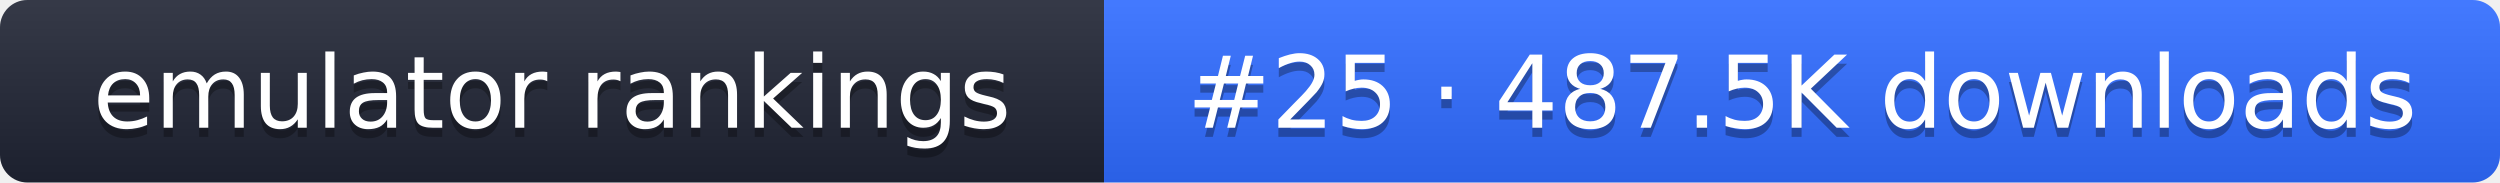
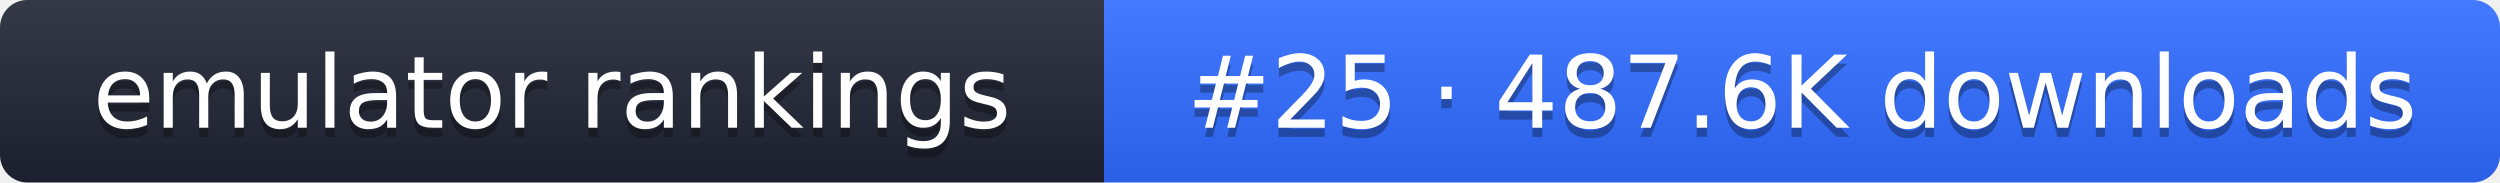
- <svg xmlns="http://www.w3.org/2000/svg" width="274" height="20" role="img" aria-label="emulator rankings: #25 · 487.5K downloads">
+ <svg xmlns="http://www.w3.org/2000/svg" width="274" height="20" role="img" aria-label="emulator rankings: #25 · 487.6K downloads">
  <linearGradient id="g" x2="0" y2="100%">
    <stop offset="0" stop-color="#fff" stop-opacity=".1" />
    <stop offset="1" stop-opacity=".1" />
  </linearGradient>
  <clipPath id="r">
    <rect width="274" height="20" rx="3" fill="#fff" />
  </clipPath>
  <g clip-path="url(#r)">
    <rect width="121" height="20" fill="#1f2433" />
    <rect x="121" width="153" height="20" fill="#2f6bff" />
    <rect width="274" height="20" fill="url(#g)" />
  </g>
  <g fill="#fff" text-anchor="middle" font-family="Verdana,DejaVu Sans,sans-serif" font-size="11">
    <text x="60.5" y="15" fill="#010101" fill-opacity=".3">emulator rankings</text>
    <text x="60.5" y="14">emulator rankings</text>
-     <text x="197.5" y="15" fill="#010101" fill-opacity=".3">#25 · 487.5K downloads</text>
-     <text x="197.5" y="14">#25 · 487.5K downloads</text>
+     <text x="197.5" y="15" fill="#010101" fill-opacity=".3">#25 · 487.6K downloads</text>
+     <text x="197.5" y="14">#25 · 487.6K downloads</text>
  </g>
</svg>
